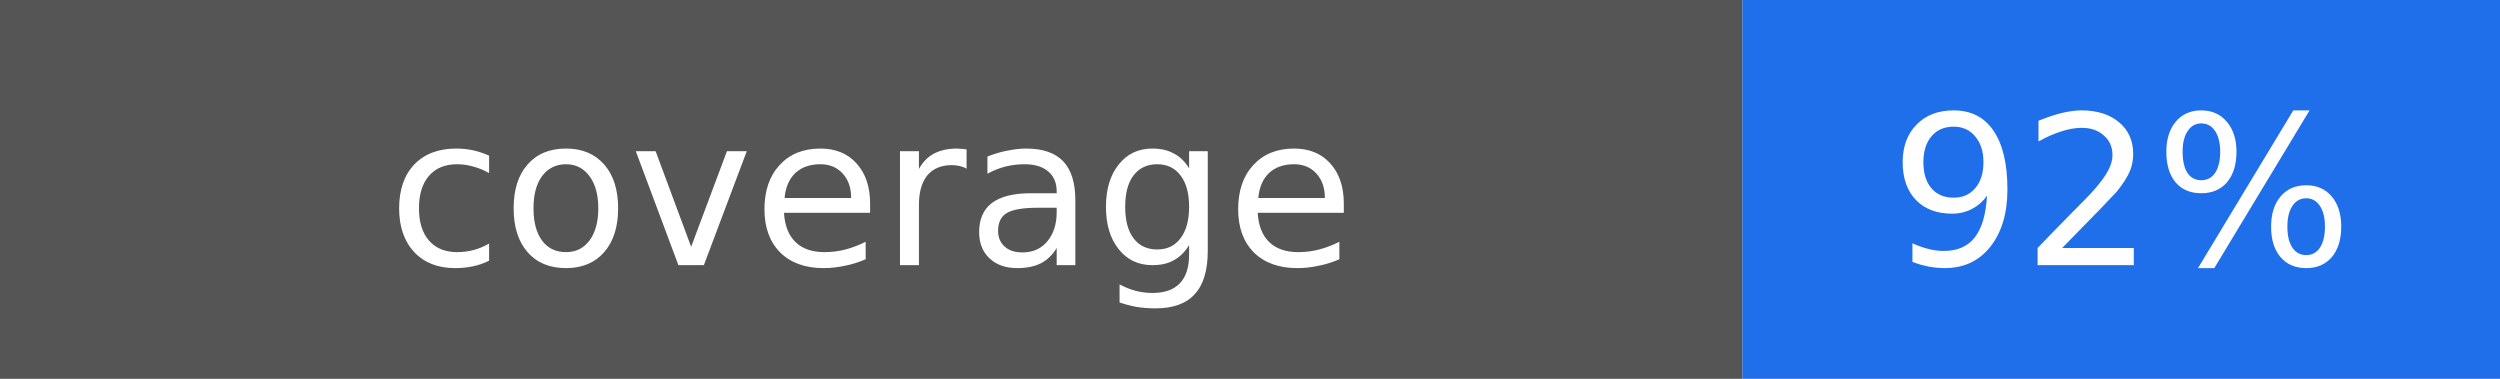
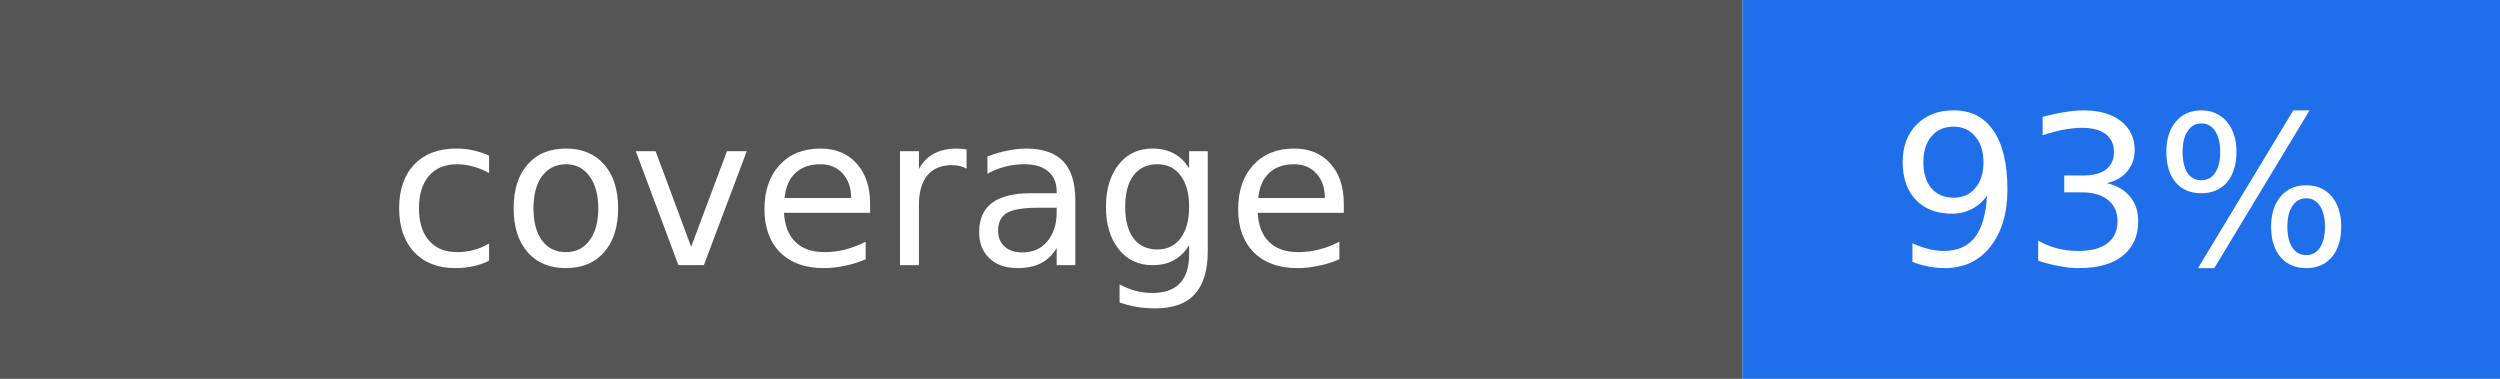
- <svg xmlns="http://www.w3.org/2000/svg" width="132" height="20" viewBox="0 0 132 20" role="img" aria-label="coverage: 92%">
+ <svg xmlns="http://www.w3.org/2000/svg" width="132" height="20" viewBox="0 0 132 20" role="img" aria-label="coverage: 93%">
  <rect width="92" height="20" fill="#555555" />
  <rect x="92" width="40" height="20" fill="#1f6feb" />
  <g fill="#ffffff" text-anchor="middle" font-family="DejaVu Sans, Verdana, sans-serif" font-size="11">
    <text x="46" y="14">coverage</text>
-     <text x="112" y="14">92%</text>
+     <text x="112" y="14">93%</text>
  </g>
</svg>
